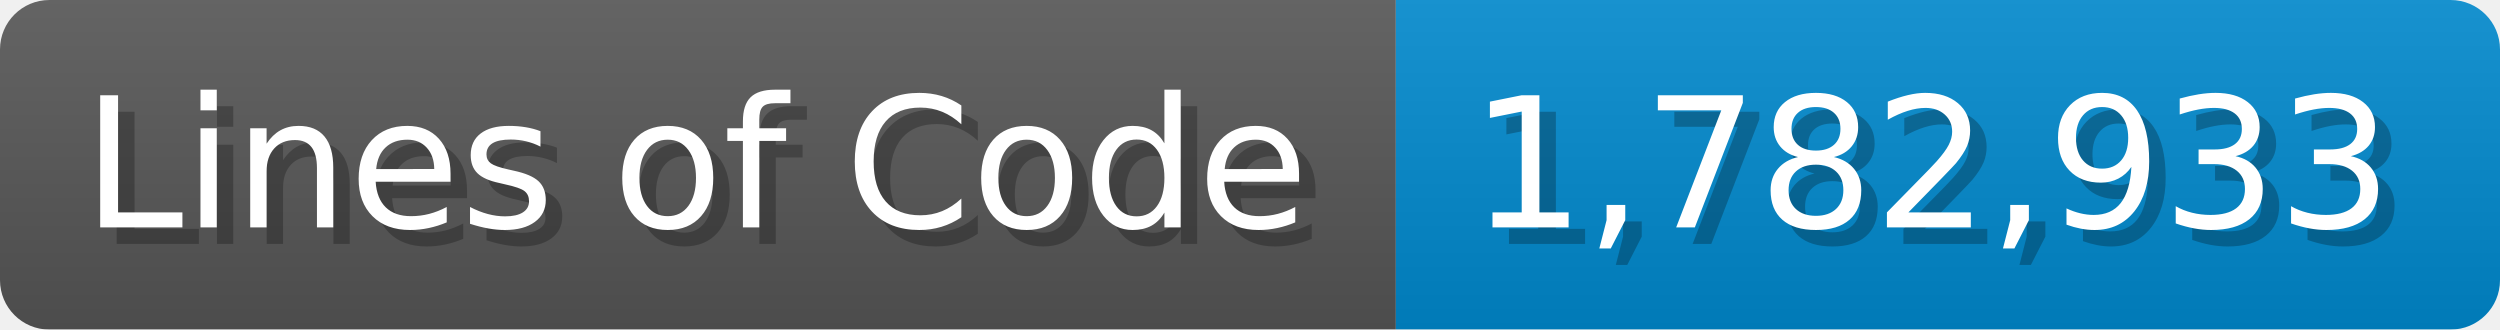
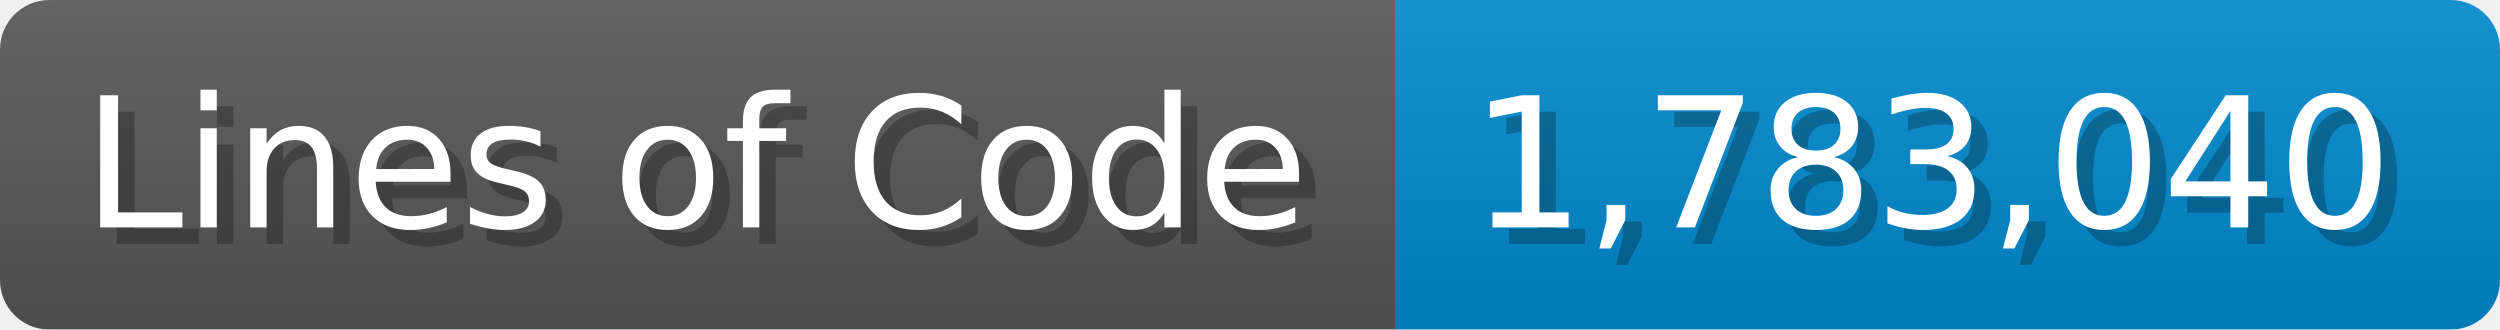
<svg xmlns="http://www.w3.org/2000/svg" width="151.7" height="20" viewBox="0 0 1517 200">
  <linearGradient id="a" x2="0" y2="100%">
    <stop offset="0" stop-opacity=".1" stop-color="#EEE" />
    <stop offset="1" stop-opacity=".1" />
  </linearGradient>
  <mask id="m">
    <rect width="1517" height="200" rx="30" fill="#FFF" />
  </mask>
  <g mask="url(#m)">
    <rect width="847" height="200" fill="#555" />
    <rect width="670" height="200" fill="#08C" x="847" />
    <rect width="1517" height="200" fill="url(#a)" />
  </g>
  <g fill="#fff" text-anchor="start" font-family="Verdana,DejaVu Sans,sans-serif" font-size="110">
    <text x="60" y="148" textLength="747" fill="#000" opacity="0.25">Lines of Code</text>
    <text x="50" y="138" textLength="747">Lines of Code</text>
-     <text x="902" y="148" textLength="570" fill="#000" opacity="0.25">1,782,933</text>
-     <text x="892" y="138" textLength="570">1,782,933</text>
+     <text x="902" y="148" textLength="570" fill="#000" opacity="0.25">1,783,040</text>
+     <text x="892" y="138" textLength="570">1,783,040</text>
  </g>
</svg>
